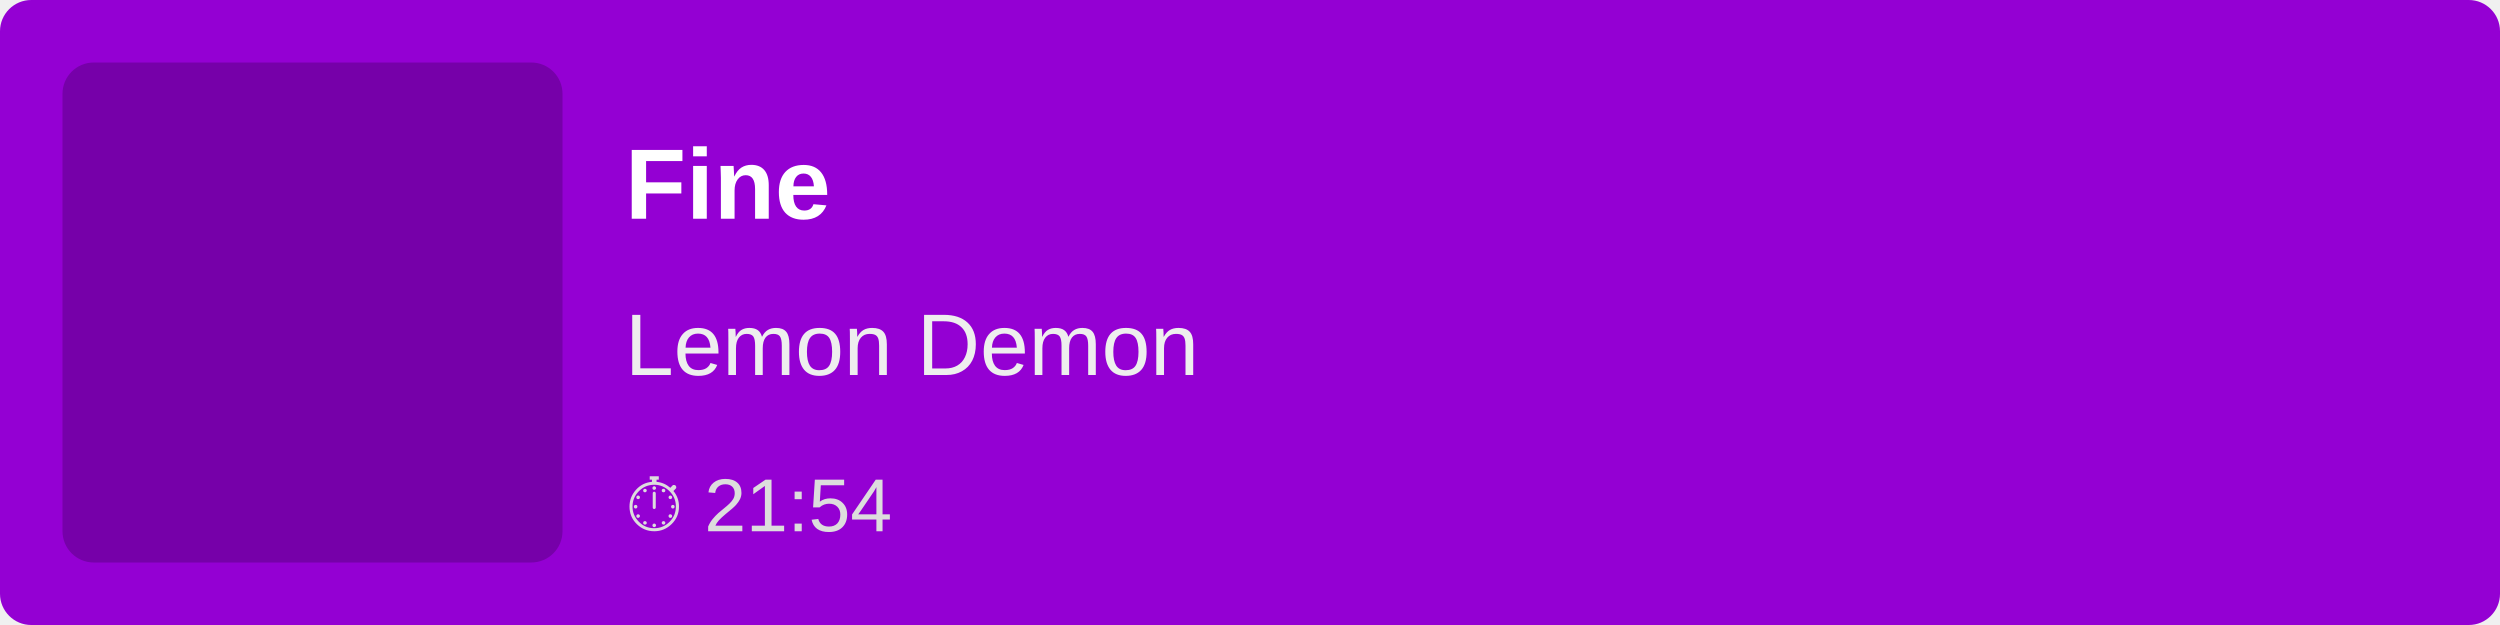
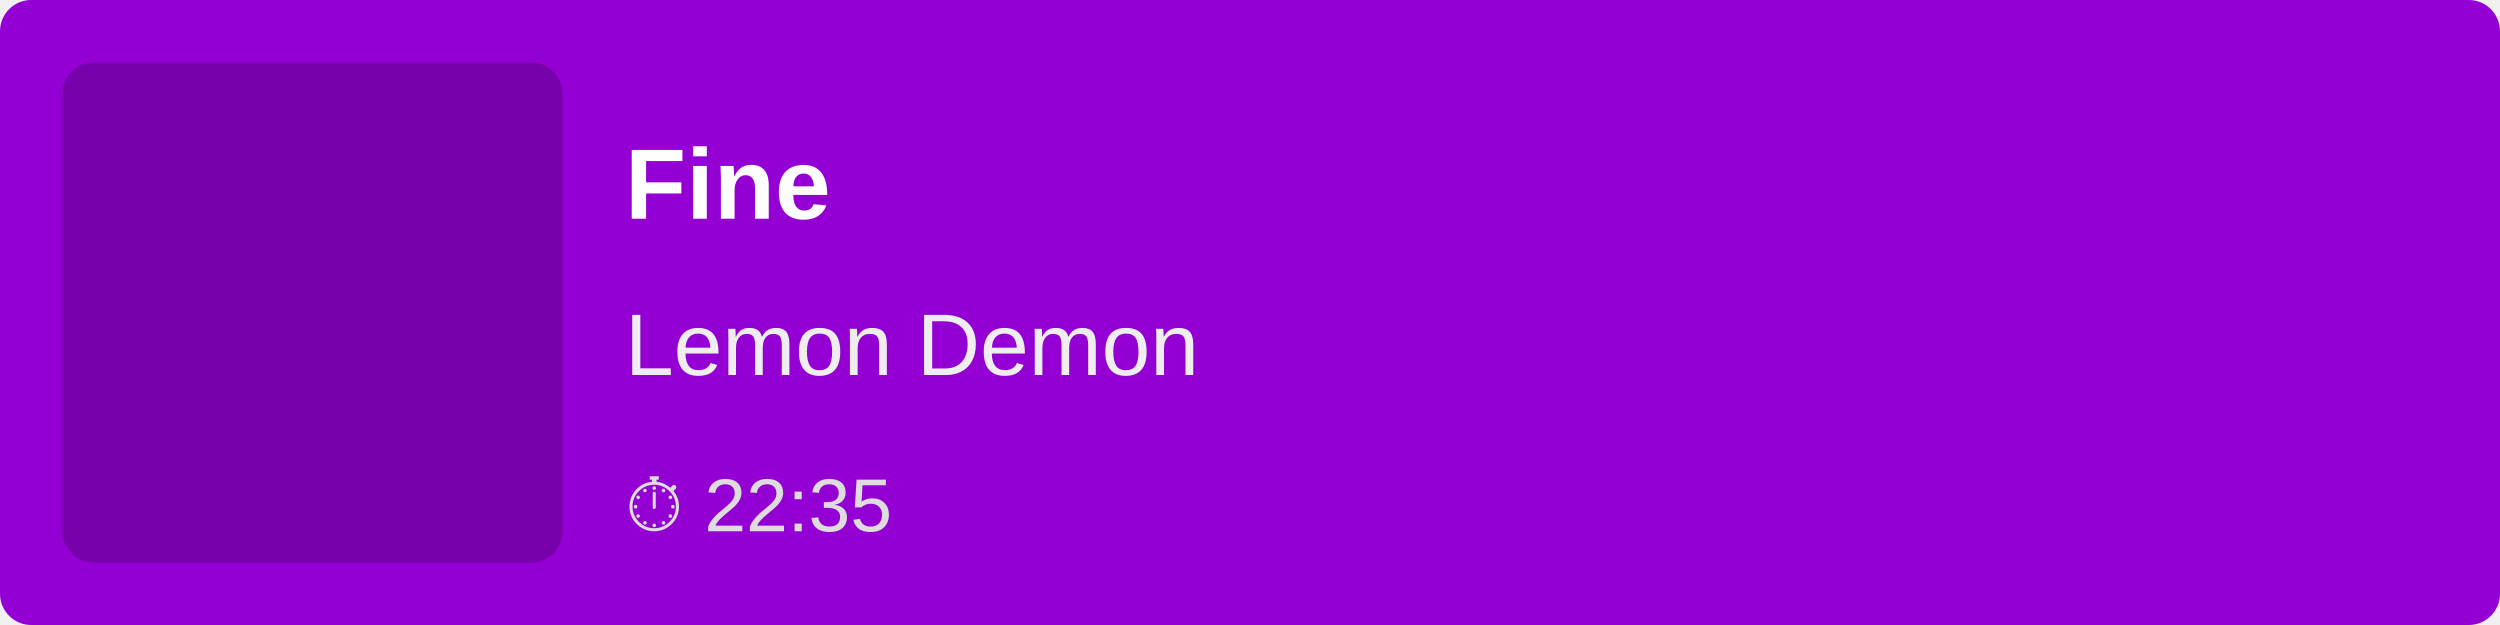
<svg xmlns="http://www.w3.org/2000/svg" width="400" height="100">
  <rect width="100%" height="100%" fill="#9400D3" rx="5" />
  <rect x="10" y="10" width="80" height="80" fill="rgba(0,0,0,0.2)" rx="5" />
  <text x="100" y="35" font-family="Arial, sans-serif" font-size="16" fill="white" font-weight="bold">
        Fine
    </text>
  <text x="100" y="60" font-family="Arial, sans-serif" font-size="14" fill="#EEE">
        Lemon Demon
    </text>
  <text x="100" y="85" font-family="Arial, sans-serif" font-size="12" fill="#DDD">
-         ⏱ 21:54
+         ⏱ 22:35
    </text>
</svg>
